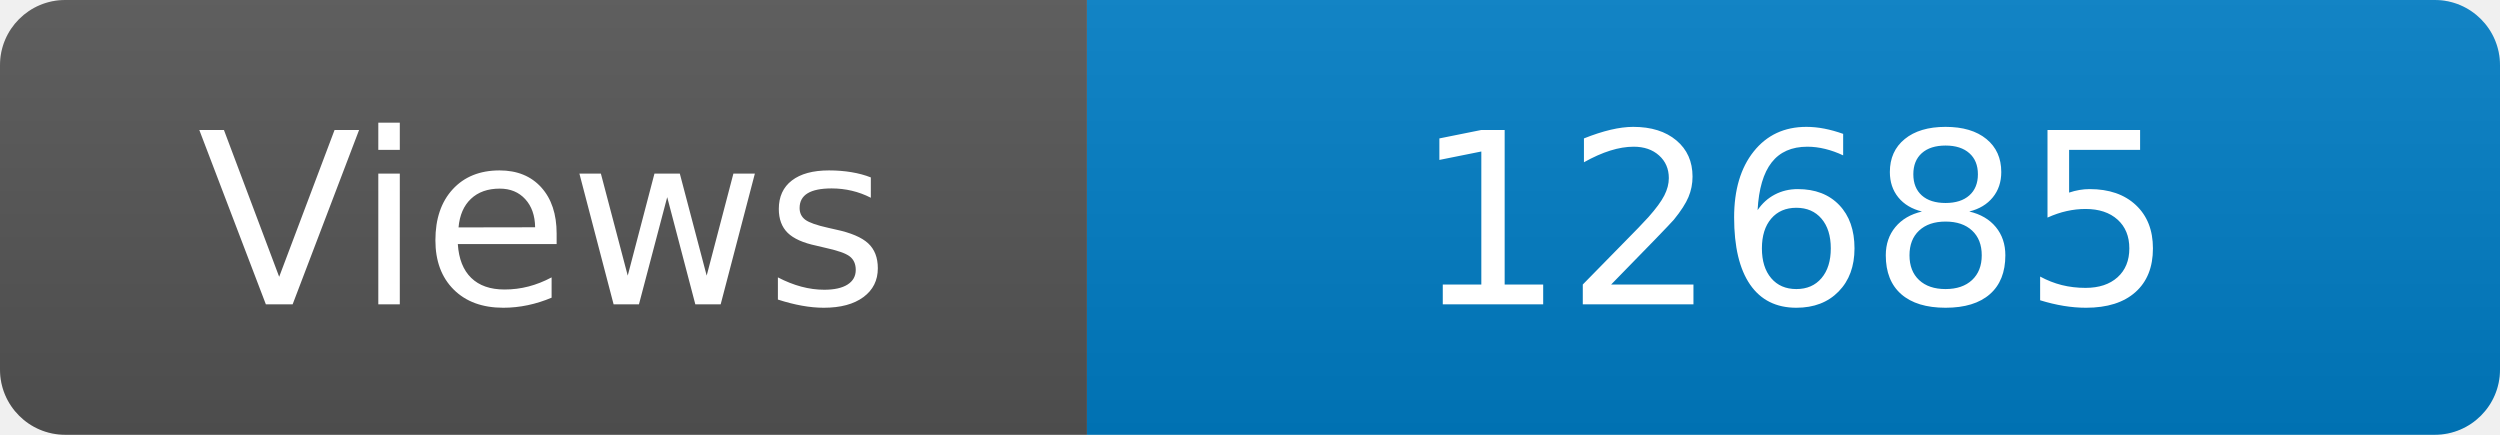
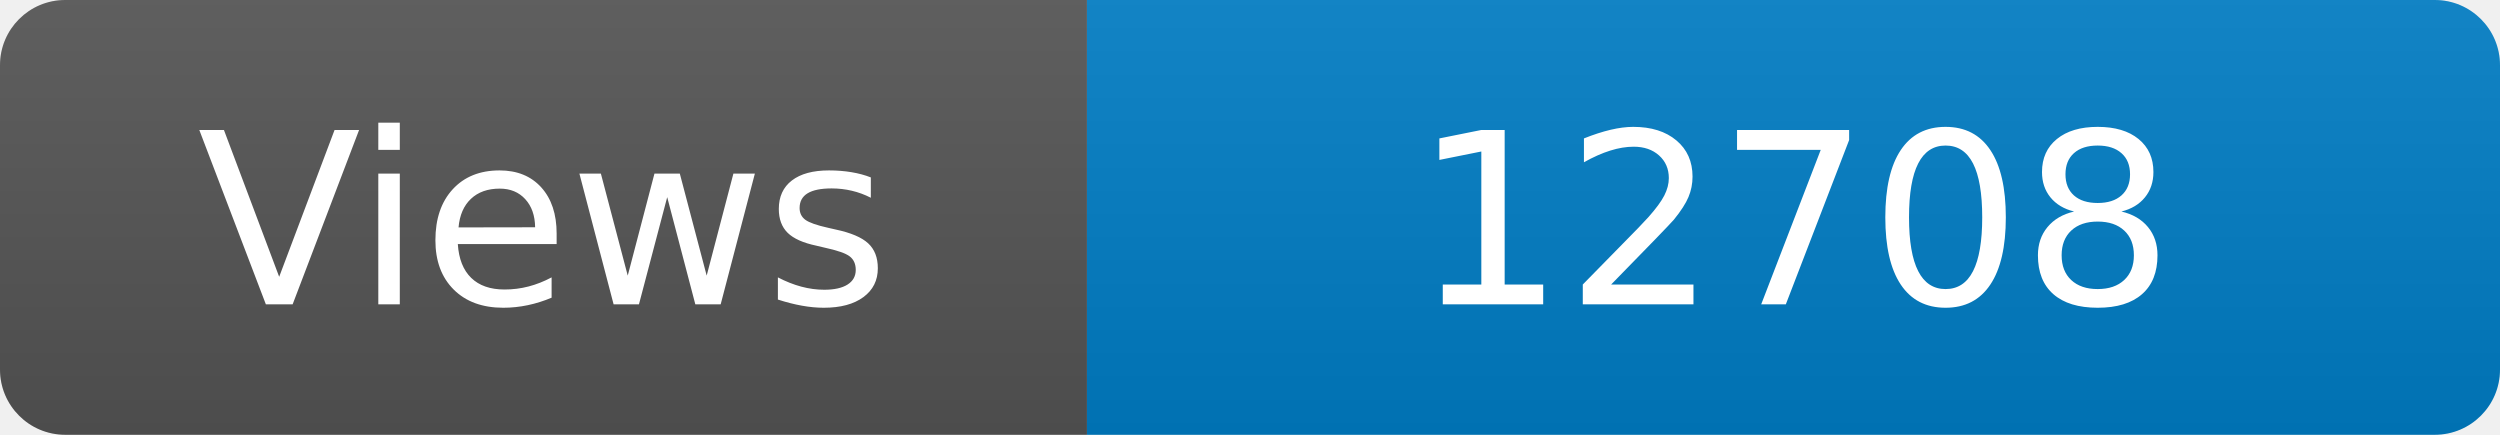
<svg xmlns="http://www.w3.org/2000/svg" width="115" height="20" role="img" aria-label="Maintained?: yes">
  <linearGradient id="s" x2="0" y2="100%">
    <stop offset="0" stop-color="#bbb" stop-opacity=".1" />
    <stop offset="1" stop-opacity=".1" />
  </linearGradient>
  <clipPath id="r">
    <rect width="115" height="20" rx="3" fill="#fff" />
  </clipPath>
  <g clip-path="url(#r)">
    <rect width="50" height="20" fill="#555" />
    <rect x="50" width="160" height="20" fill="#007ec6" />
    <rect width="115" height="20" fill="url(#s)" />
  </g>
  <g fill="#fff" text-anchor="middle" font-family="Verdana,Geneva,DejaVu Sans,sans-serif" font-size="110">
    <text x="250" y="140" transform="scale(.1)" fill="#fff">Views</text>
-     <text x="825" y="140" transform="scale(.1)" fill="#fff">12685</text>
+     <text x="825" y="140" transform="scale(.1)" fill="#fff">12708</text>
  </g>
</svg>
